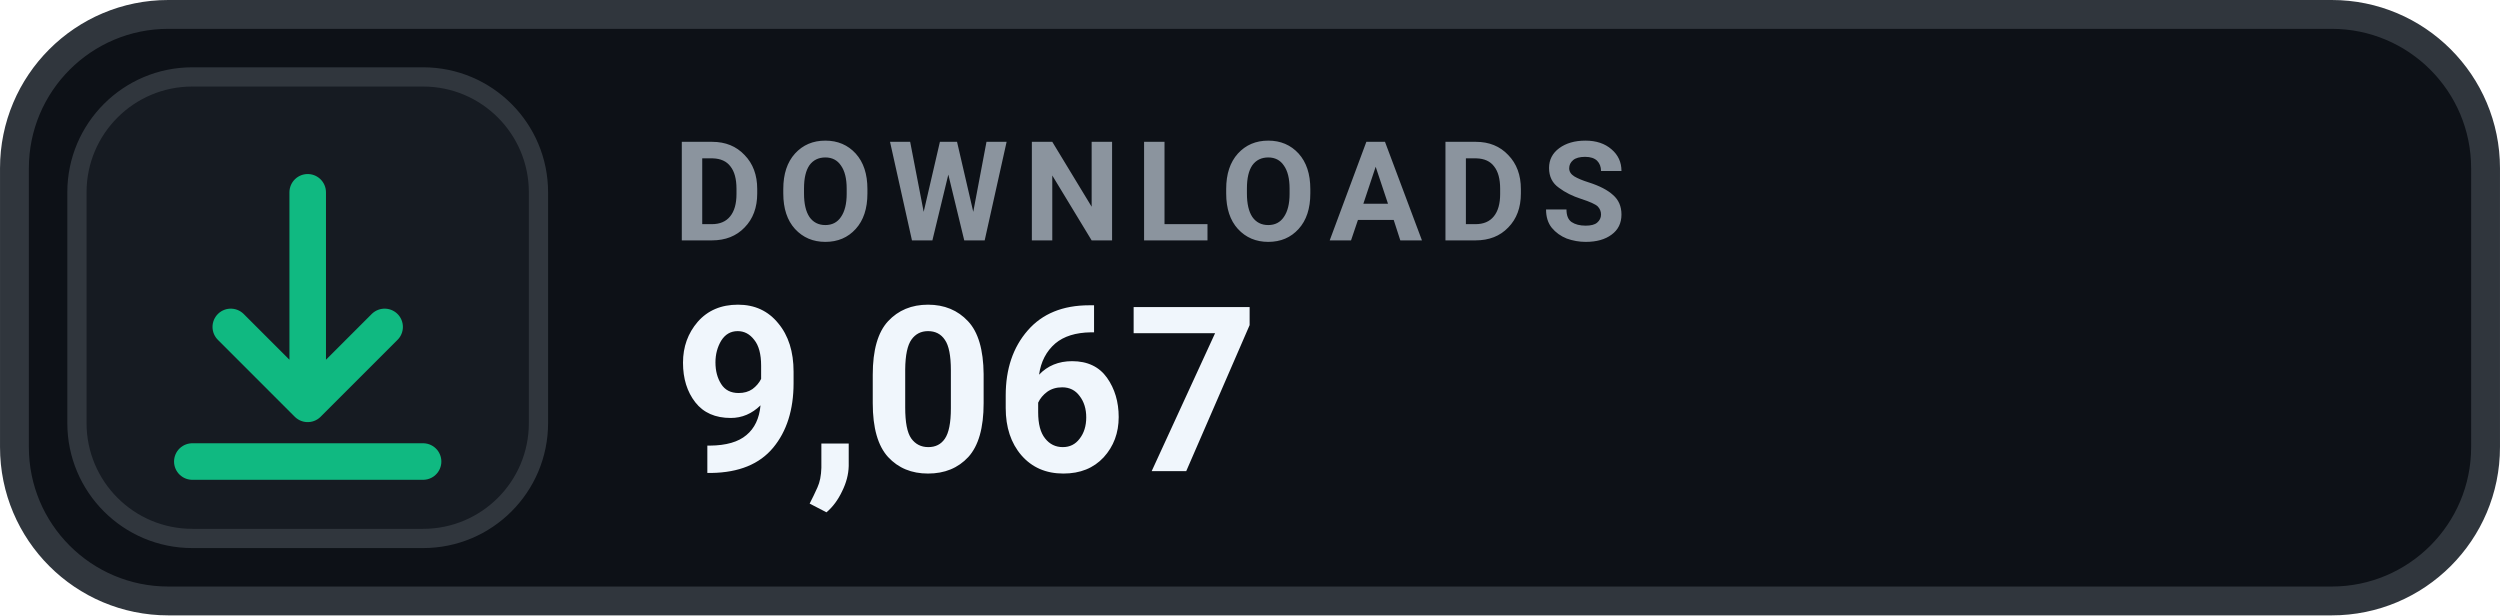
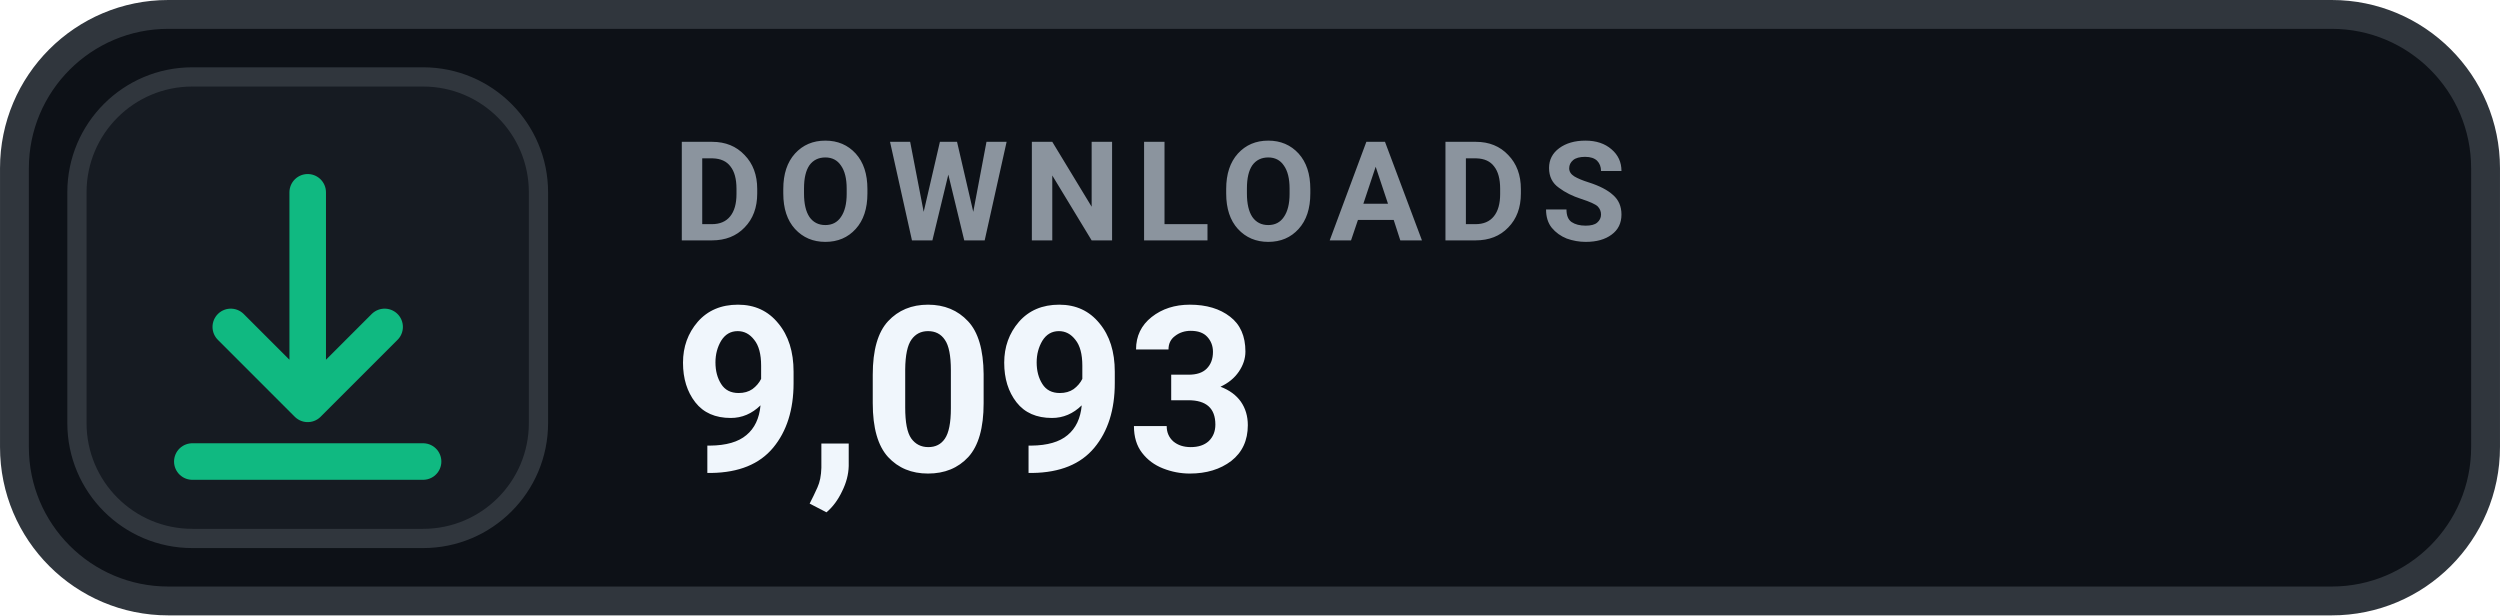
- <svg xmlns="http://www.w3.org/2000/svg" width="126" height="31.015" viewBox="0 0 130 32" role="img" aria-label="DOWNLOADS 9,067">
+ <svg xmlns="http://www.w3.org/2000/svg" width="126" height="31.015" viewBox="0 0 130 32" role="img" aria-label="DOWNLOADS 9,093">
  <rect x=".75" y=".75" width="128.5" height="30.5" rx="8" fill="#0D1117" stroke="#30363D" stroke-width="1.5" />
  <rect x="4" y="4" width="24" height="24" rx="6" fill="#161B22" stroke="#30363D" stroke-width="1" />
  <g transform="translate(16 16)" style="color:#10B981;">
    <path d="M0 -6 v11 m0 0 l4 -4 m-4 4 l-4 -4 M-6 8 h12" fill="none" stroke="currentColor" stroke-width="1.9" stroke-linecap="round" stroke-linejoin="round" />
  </g>
  <text x="35" y="12.5" fill="#8B949E" font-family="-apple-system,BlinkMacSystemFont,'Segoe UI',Roboto,Helvetica,Arial,sans-serif" font-size="7.2" font-weight="700" letter-spacing=".75">DOWNLOADS</text>
-   <text x="35" y="24.5" fill="#F0F6FC" font-family="-apple-system,BlinkMacSystemFont,'Segoe UI',Roboto,Helvetica,Arial,sans-serif" font-size="12" font-weight="700">9,067</text>
+   <text x="35" y="24.5" fill="#F0F6FC" font-family="-apple-system,BlinkMacSystemFont,'Segoe UI',Roboto,Helvetica,Arial,sans-serif" font-size="12" font-weight="700">9,093</text>
</svg>
